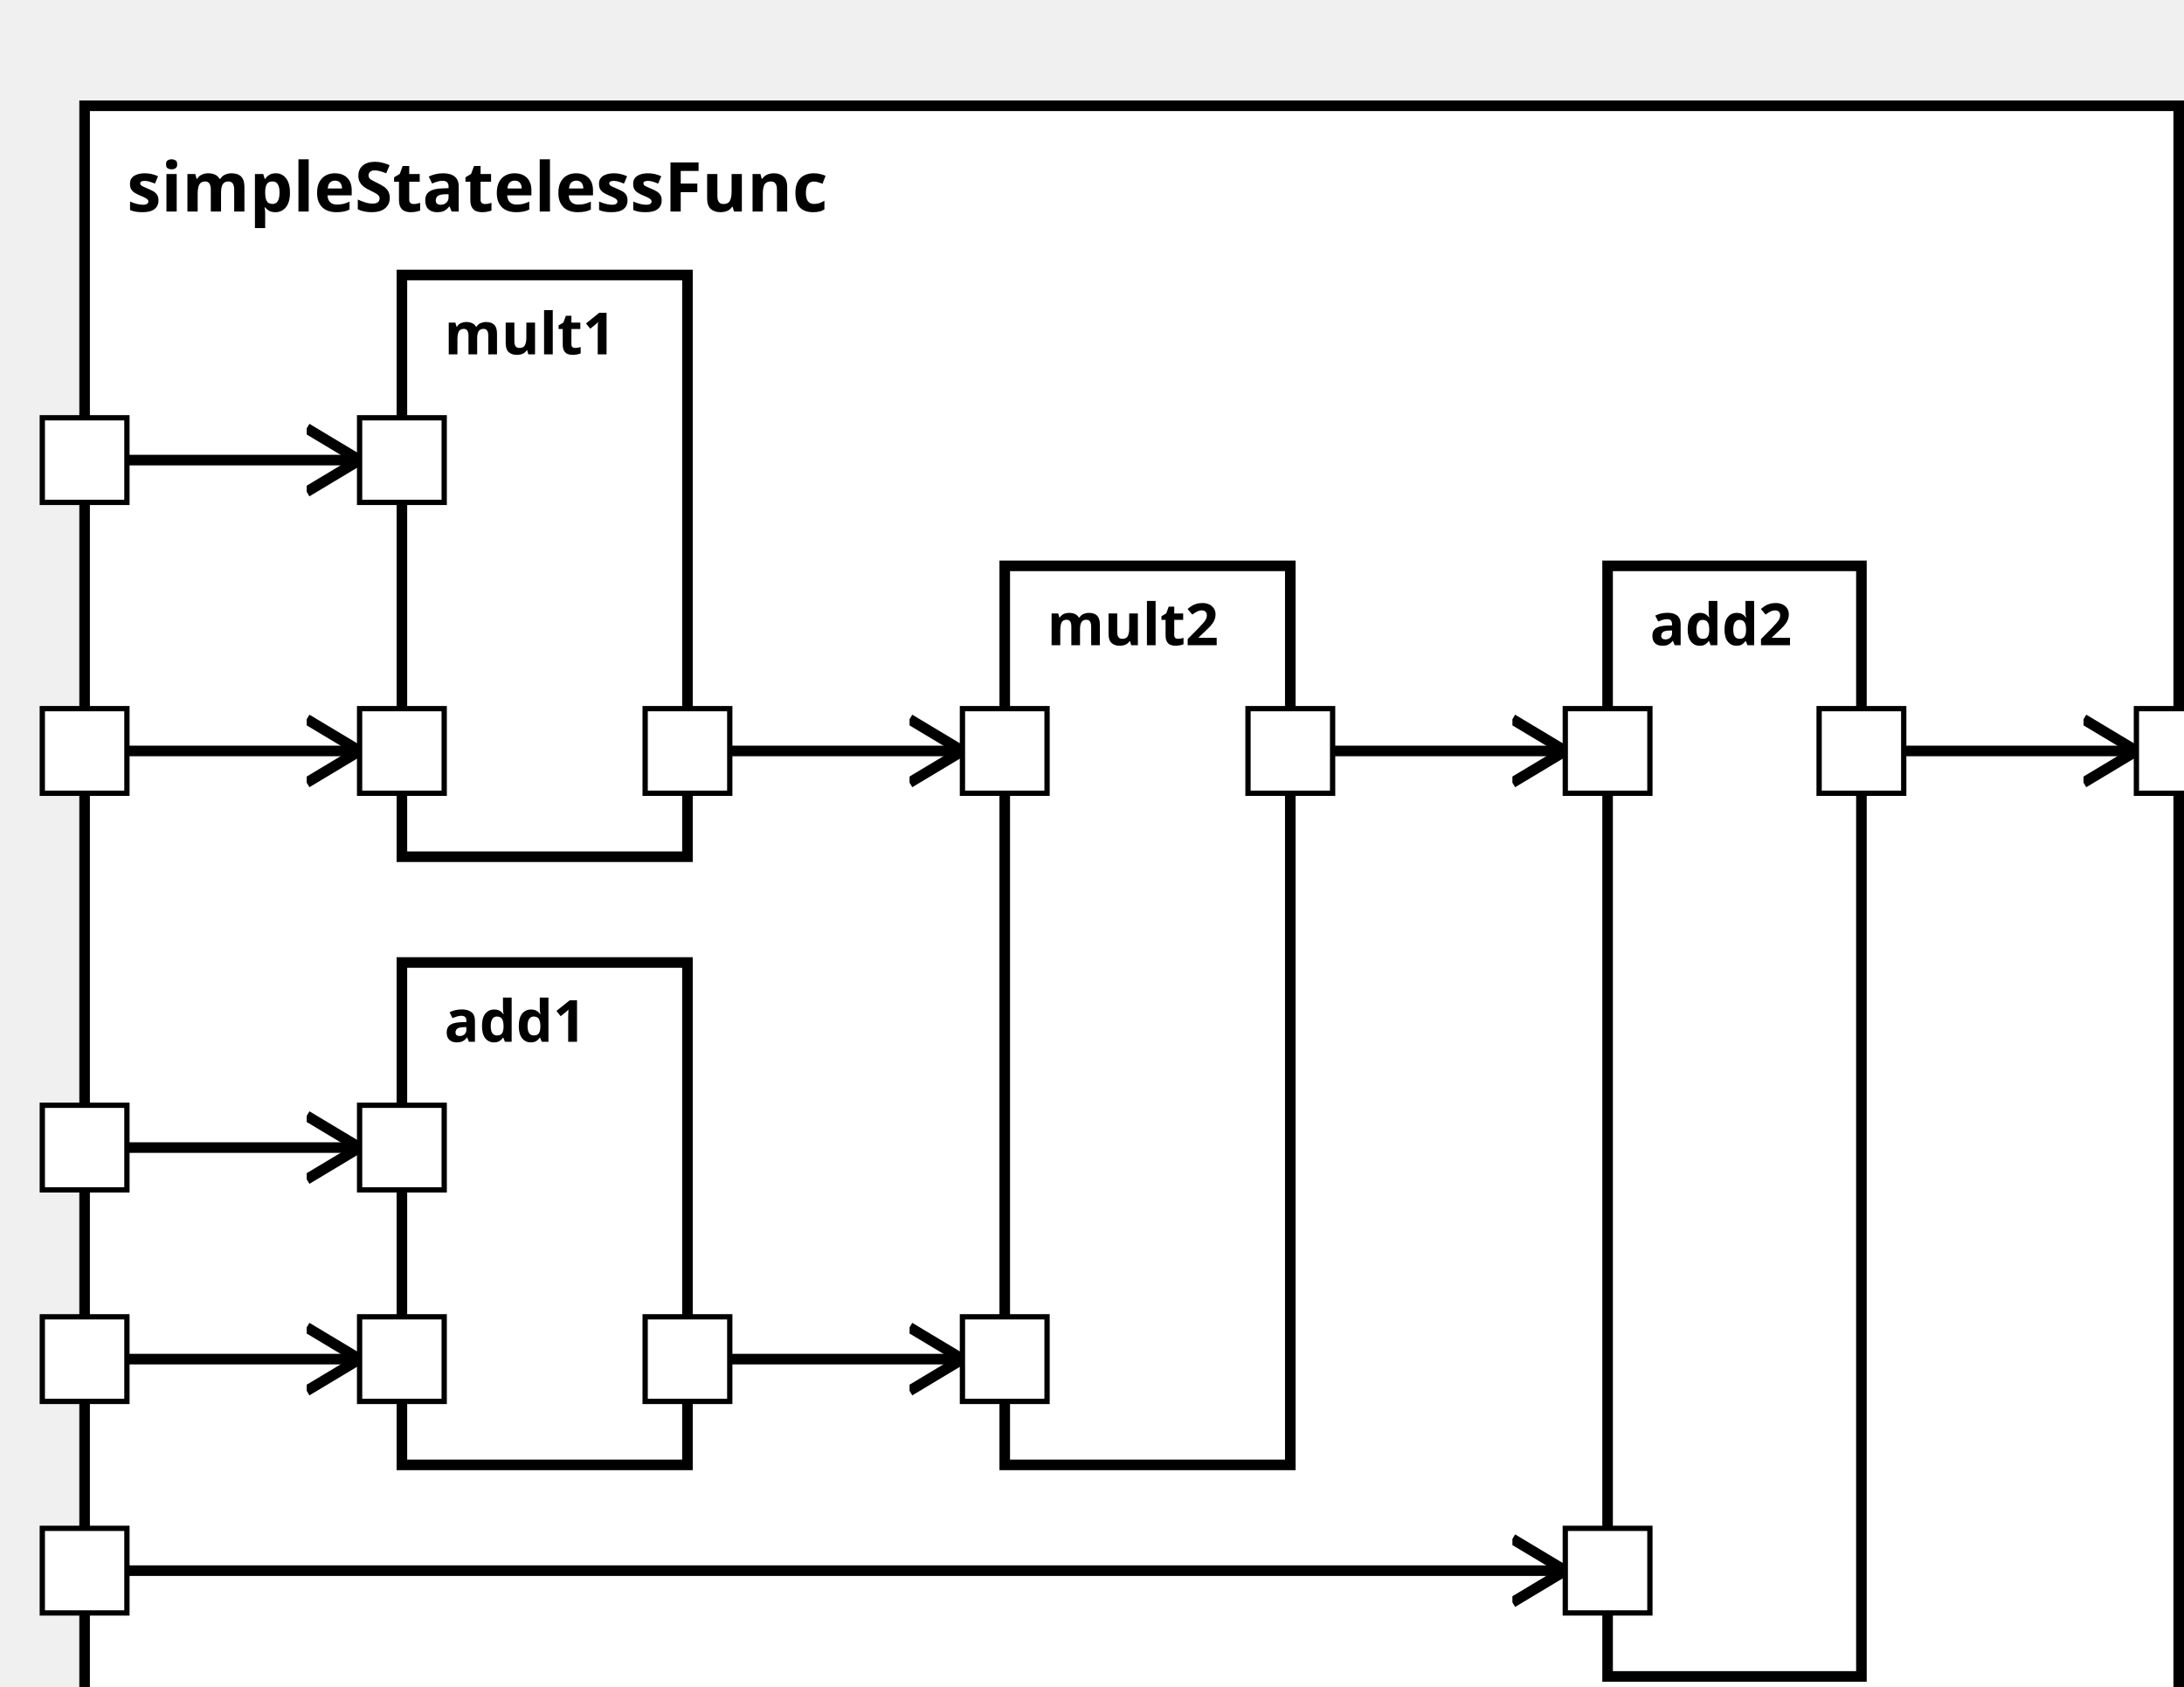
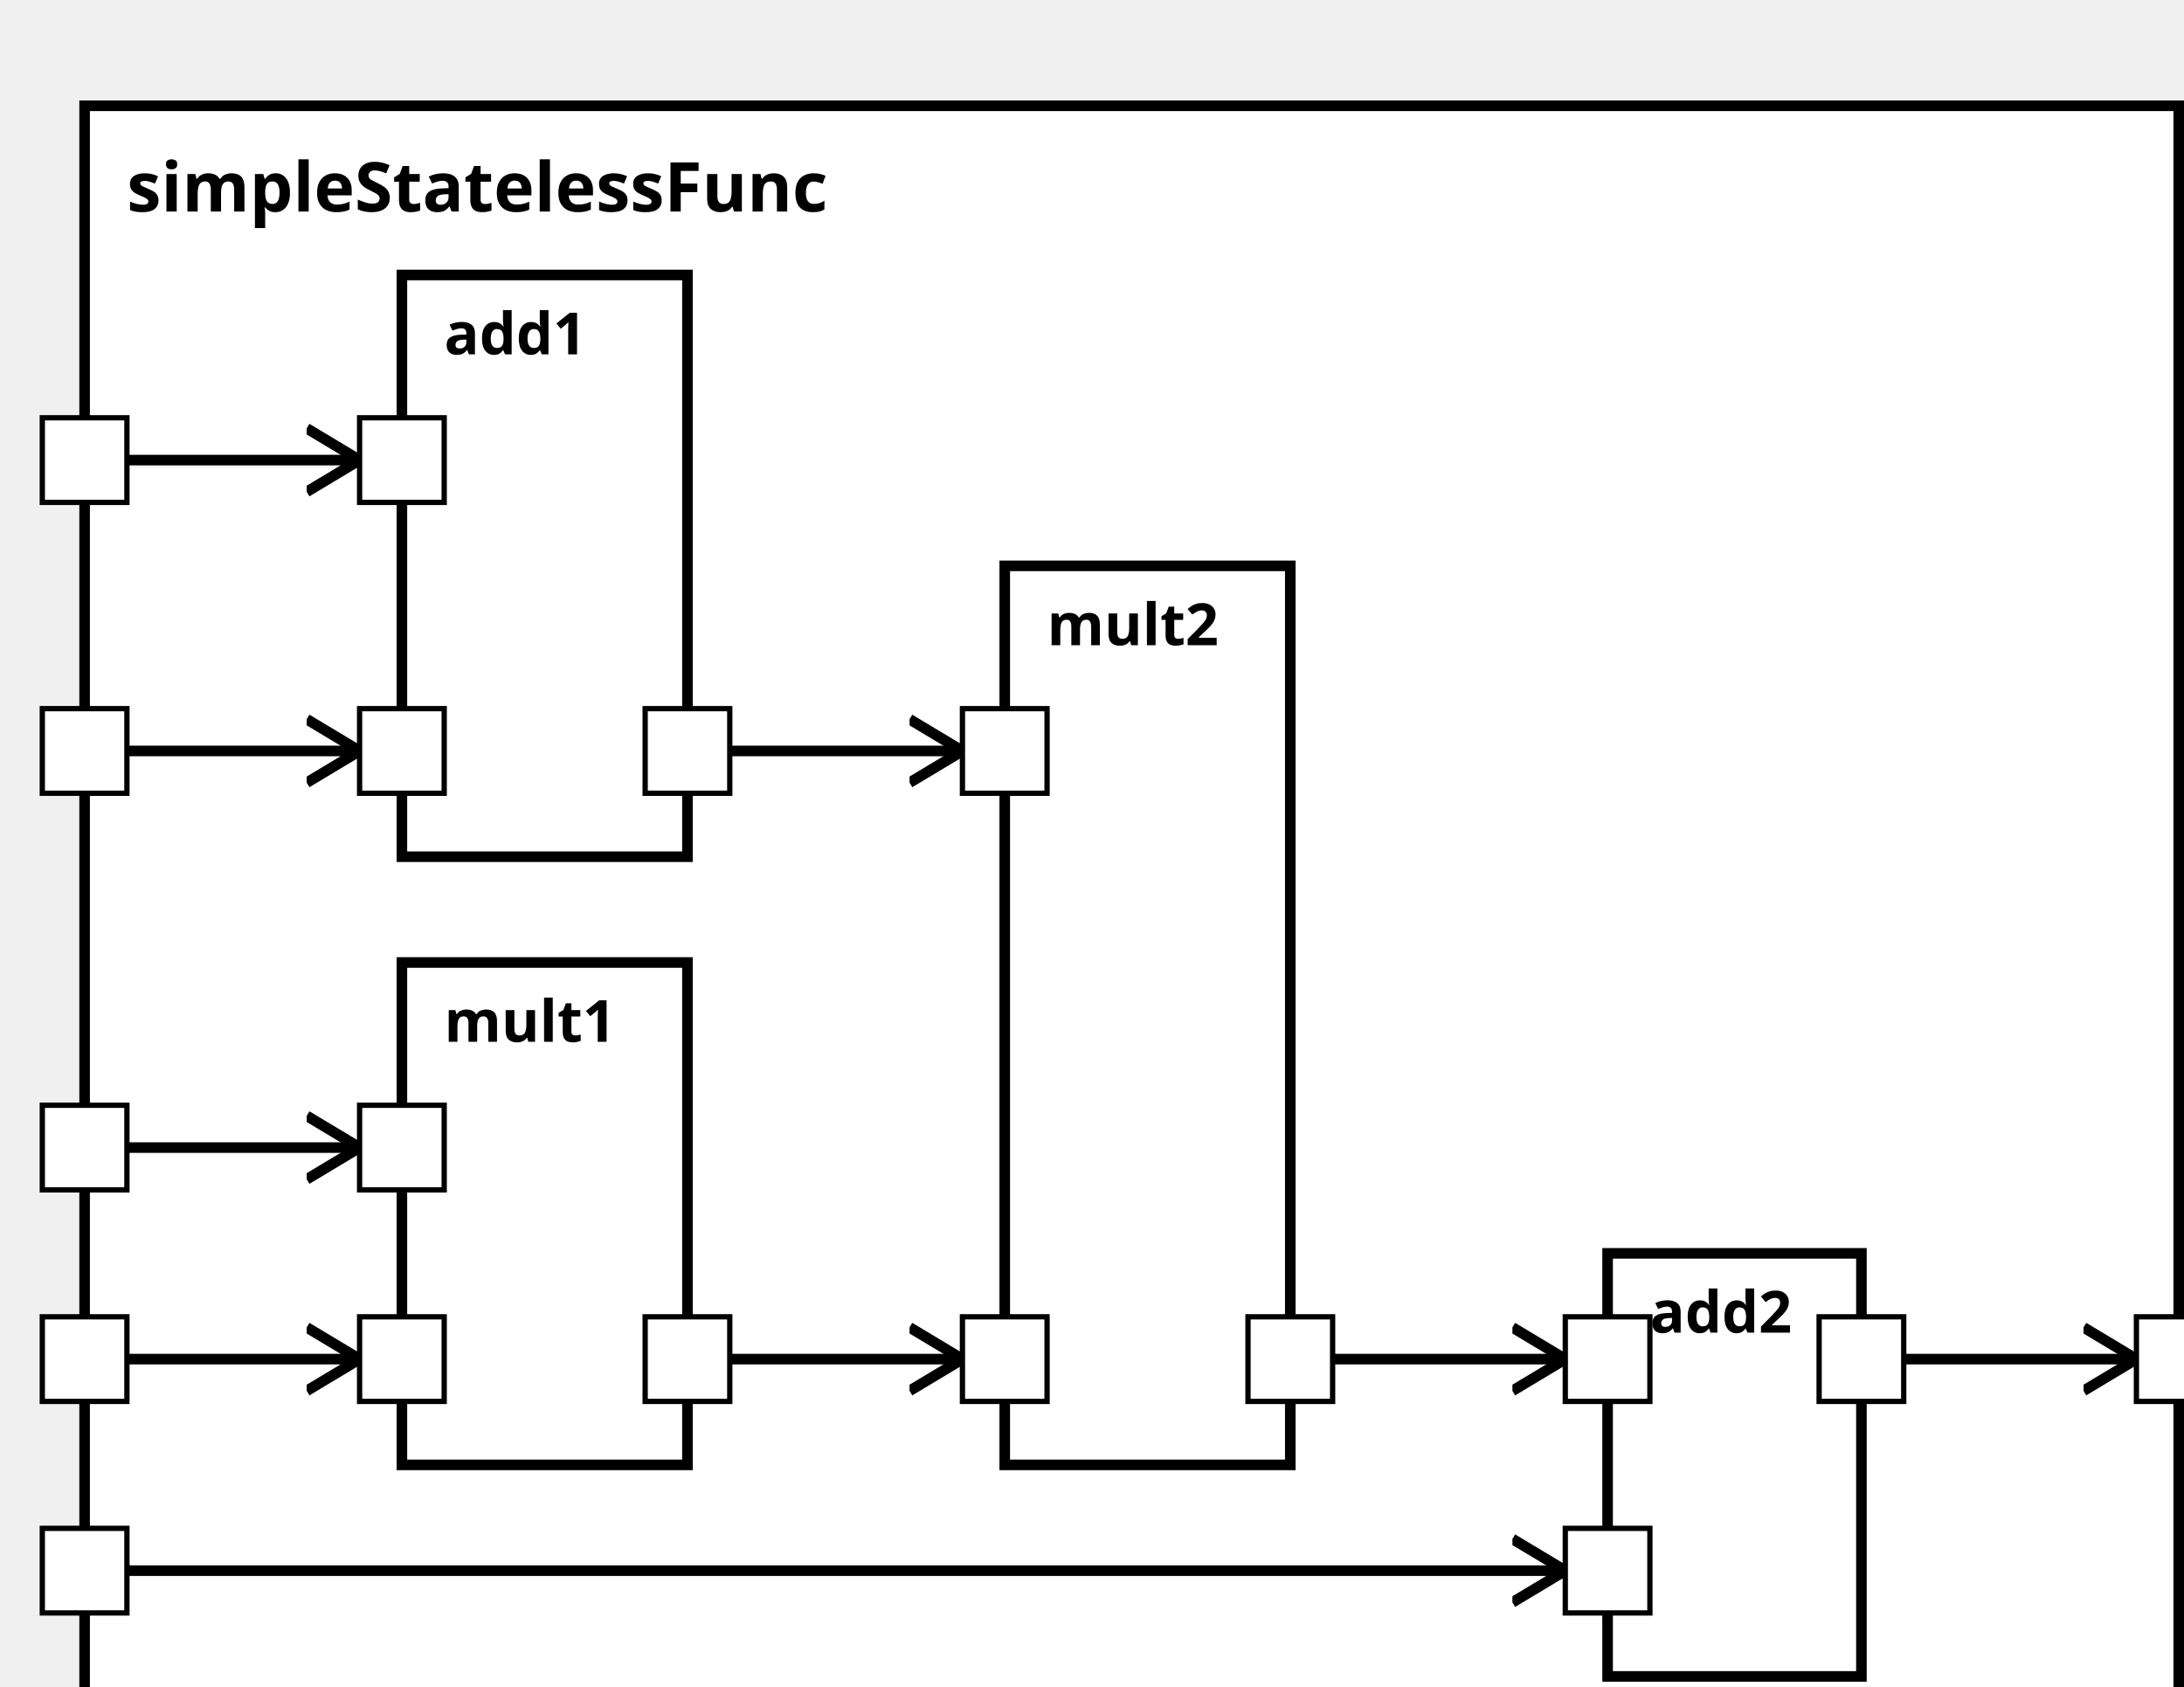
<svg xmlns="http://www.w3.org/2000/svg" xmlns:xlink="http://www.w3.org/1999/xlink" width="100%" height="100%" version="1.1">
  <svg version="1.1">
    <g transform="translate(16 20)">
      <rect id="60" width="396" height="317" style="fill:white;stroke:black;stroke-width:2;fill-opacity:1.0;stroke-opacity:1.0" />
      <text x="8" y="20" style="font-weight: bold" font-family="Verdana" font-size="13" fill="black">
            simpleStatelessFunc
    </text>
    </g>
  </svg>
-   <g transform="translate(76 52)">
-     <rect data-name="test.sub2.simpleStatelessFunc.mult1" id="62" width="54" height="110" style="fill:white;stroke:black;stroke-width:2;fill-opacity:1.0;stroke-opacity:1.0" />
+   <g transform="translate(76 182)">
+     <rect data-name="test.sub2.simpleStatelessFunc.mult1" id="63" width="54" height="95" style="fill:white;stroke:black;stroke-width:2;fill-opacity:1.0;stroke-opacity:1.0" />
    <text x="8" y="15" alignment-baseline="middle" style="font-weight: bold" font-family="Verdana" font-size="11" fill="black">
    mult1
    </text>
  </g>
  <g transform="translate(190 107)">
    <rect data-name="test.sub2.simpleStatelessFunc.mult2" id="64" width="54" height="170" style="fill:white;stroke:black;stroke-width:2;fill-opacity:1.0;stroke-opacity:1.0" />
    <text x="8" y="15" alignment-baseline="middle" style="font-weight: bold" font-family="Verdana" font-size="11" fill="black">
    mult2
    </text>
  </g>
-   <g transform="translate(76 182)">
-     <rect data-name="test.sub2.simpleStatelessFunc.add1" id="63" width="54" height="95" style="fill:white;stroke:black;stroke-width:2;fill-opacity:1.0;stroke-opacity:1.0" />
+   <g transform="translate(76 52)">
+     <rect data-name="test.sub2.simpleStatelessFunc.add1" id="62" width="54" height="110" style="fill:white;stroke:black;stroke-width:2;fill-opacity:1.0;stroke-opacity:1.0" />
    <text x="8" y="15" alignment-baseline="middle" style="font-weight: bold" font-family="Verdana" font-size="11" fill="black">
    add1
    </text>
  </g>
-   <g transform="translate(304 107)">
-     <rect data-name="test.sub2.simpleStatelessFunc.add2" id="65" width="48" height="210" style="fill:white;stroke:black;stroke-width:2;fill-opacity:1.0;stroke-opacity:1.0" />
+   <g transform="translate(304 237)">
+     <rect data-name="test.sub2.simpleStatelessFunc.add2" id="65" width="48" height="80" style="fill:white;stroke:black;stroke-width:2;fill-opacity:1.0;stroke-opacity:1.0" />
    <text x="8" y="15" alignment-baseline="middle" style="font-weight: bold" font-family="Verdana" font-size="11" fill="black">
    add2
    </text>
  </g>
  <defs>
    <marker id="0,0,0" markerWidth="13" markerHeight="13" refX="5" refY="5" orient="auto">
      <polyline points="0,2 5,5 0,8" style="fill:none; stroke:rgb(0,0,0);                     stroke-width:1" />
    </marker>
  </defs>
-   <line stroke-linecap="square" x1="352" y1="142" x2="404" y2="142" style="stroke:rgb(0, 0,0);             stroke-width:2;                 marker-end: url(#0,0,0)             " />
+   <line stroke-linecap="square" x1="352" y1="257" x2="404" y2="257" style="stroke:rgb(0, 0,0);             stroke-width:2;                 marker-end: url(#0,0,0)             " />
+   <line stroke-linecap="square" x1="16" y1="257" x2="68" y2="257" style="stroke:rgb(0, 0,0);             stroke-width:2;                 marker-end: url(#0,0,0)             " />
+   <line stroke-linecap="square" x1="16" y1="217" x2="68" y2="217" style="stroke:rgb(0, 0,0);             stroke-width:2;                 marker-end: url(#0,0,0)             " />
+   <line stroke-linecap="square" x1="130" y1="257" x2="182" y2="257" style="stroke:rgb(0, 0,0);             stroke-width:2;                 marker-end: url(#0,0,0)             " />
  <line stroke-linecap="square" x1="16" y1="142" x2="68" y2="142" style="stroke:rgb(0, 0,0);             stroke-width:2;                 marker-end: url(#0,0,0)             " />
  <line stroke-linecap="square" x1="16" y1="87" x2="68" y2="87" style="stroke:rgb(0, 0,0);             stroke-width:2;                 marker-end: url(#0,0,0)             " />
  <line stroke-linecap="square" x1="130" y1="142" x2="182" y2="142" style="stroke:rgb(0, 0,0);             stroke-width:2;                 marker-end: url(#0,0,0)             " />
-   <line stroke-linecap="square" x1="16" y1="257" x2="68" y2="257" style="stroke:rgb(0, 0,0);             stroke-width:2;                 marker-end: url(#0,0,0)             " />
-   <line stroke-linecap="square" x1="16" y1="217" x2="68" y2="217" style="stroke:rgb(0, 0,0);             stroke-width:2;                 marker-end: url(#0,0,0)             " />
-   <line stroke-linecap="square" x1="130" y1="257" x2="182" y2="257" style="stroke:rgb(0, 0,0);             stroke-width:2;                 marker-end: url(#0,0,0)             " />
-   <line stroke-linecap="square" x1="244" y1="142" x2="296" y2="142" style="stroke:rgb(0, 0,0);             stroke-width:2;                 marker-end: url(#0,0,0)             " />
+   <line stroke-linecap="square" x1="244" y1="257" x2="296" y2="257" style="stroke:rgb(0, 0,0);             stroke-width:2;                 marker-end: url(#0,0,0)             " />
  <line stroke-linecap="square" x1="16" y1="297" x2="296" y2="297" style="stroke:rgb(0, 0,0);             stroke-width:2;                 marker-end: url(#0,0,0)             " />
  <defs>
    <rect id="port" x="0" y="0" width="16" height="16" style="fill:white;stroke:rgb(0,0,0);stroke-width:1;fill-opacity:1.0;stroke-opacity:1.0" />
  </defs>
+   <use x="8" y="249" xlink:href="#port" />
+   <text text-anchor="end" alignment-baseline="middle" x="4" y="259" transform="rotate(0,4,259)" style="font-weight: regular" font-family="Verdana" font-size="9" fill="black">
+ 
+ </text>
+   <use x="8" y="209" xlink:href="#port" />
+   <text text-anchor="end" alignment-baseline="middle" x="4" y="219" transform="rotate(0,4,219)" style="font-weight: regular" font-family="Verdana" font-size="9" fill="black">
+ 
+ </text>
  <use x="8" y="134" xlink:href="#port" />
  <text text-anchor="end" alignment-baseline="middle" x="4" y="144" transform="rotate(0,4,144)" style="font-weight: regular" font-family="Verdana" font-size="9" fill="black">

</text>
  <use x="8" y="79" xlink:href="#port" />
  <text text-anchor="end" alignment-baseline="middle" x="4" y="89" transform="rotate(0,4,89)" style="font-weight: regular" font-family="Verdana" font-size="9" fill="black">

</text>
-   <use x="8" y="249" xlink:href="#port" />
-   <text text-anchor="end" alignment-baseline="middle" x="4" y="259" transform="rotate(0,4,259)" style="font-weight: regular" font-family="Verdana" font-size="9" fill="black">
- 
- </text>
-   <use x="8" y="209" xlink:href="#port" />
-   <text text-anchor="end" alignment-baseline="middle" x="4" y="219" transform="rotate(0,4,219)" style="font-weight: regular" font-family="Verdana" font-size="9" fill="black">
- 
- </text>
  <use x="8" y="289" xlink:href="#port" />
  <text text-anchor="end" alignment-baseline="middle" x="4" y="299" transform="rotate(0,4,299)" style="font-weight: regular" font-family="Verdana" font-size="9" fill="black">

</text>
-   <use x="404" y="134" xlink:href="#port" />
-   <text text-anchor="start" alignment-baseline="middle" x="424" y="144" transform="rotate(0,424,144)" style="font-weight: regular" font-family="Verdana" font-size="9" fill="black">
+   <use x="404" y="249" xlink:href="#port" />
+   <text text-anchor="start" alignment-baseline="middle" x="424" y="259" transform="rotate(0,424,259)" style="font-weight: regular" font-family="Verdana" font-size="9" fill="black">
+ 
+ </text>
+   <use x="68" y="249" xlink:href="#port" />
+   <text text-anchor="start" alignment-baseline="middle" x="87" y="259" transform="rotate(0,87,259)" style="font-weight: regular" font-family="Verdana" font-size="9" fill="black">
+ 
+ </text>
+   <use x="68" y="209" xlink:href="#port" />
+   <text text-anchor="start" alignment-baseline="middle" x="87" y="219" transform="rotate(0,87,219)" style="font-weight: regular" font-family="Verdana" font-size="9" fill="black">
+ 
+ </text>
+   <use x="122" y="249" xlink:href="#port" />
+   <text text-anchor="end" alignment-baseline="middle" x="119" y="259" transform="rotate(0,119,259)" style="font-weight: regular" font-family="Verdana" font-size="9" fill="black">
+ 
+ </text>
+   <use x="182" y="249" xlink:href="#port" />
+   <text text-anchor="start" alignment-baseline="middle" x="201" y="259" transform="rotate(0,201,259)" style="font-weight: regular" font-family="Verdana" font-size="9" fill="black">
+ 
+ </text>
+   <use x="182" y="134" xlink:href="#port" />
+   <text text-anchor="start" alignment-baseline="middle" x="201" y="144" transform="rotate(0,201,144)" style="font-weight: regular" font-family="Verdana" font-size="9" fill="black">
+ 
+ </text>
+   <use x="236" y="249" xlink:href="#port" />
+   <text text-anchor="end" alignment-baseline="middle" x="233" y="259" transform="rotate(0,233,259)" style="font-weight: regular" font-family="Verdana" font-size="9" fill="black">

</text>
  <use x="68" y="134" xlink:href="#port" />
  <text text-anchor="start" alignment-baseline="middle" x="87" y="144" transform="rotate(0,87,144)" style="font-weight: regular" font-family="Verdana" font-size="9" fill="black">

</text>
  <use x="68" y="79" xlink:href="#port" />
  <text text-anchor="start" alignment-baseline="middle" x="87" y="89" transform="rotate(0,87,89)" style="font-weight: regular" font-family="Verdana" font-size="9" fill="black">

</text>
  <use x="122" y="134" xlink:href="#port" />
  <text text-anchor="end" alignment-baseline="middle" x="119" y="144" transform="rotate(0,119,144)" style="font-weight: regular" font-family="Verdana" font-size="9" fill="black">

</text>
-   <use x="182" y="134" xlink:href="#port" />
-   <text text-anchor="start" alignment-baseline="middle" x="201" y="144" transform="rotate(0,201,144)" style="font-weight: regular" font-family="Verdana" font-size="9" fill="black">
- 
- </text>
-   <use x="182" y="249" xlink:href="#port" />
-   <text text-anchor="start" alignment-baseline="middle" x="201" y="259" transform="rotate(0,201,259)" style="font-weight: regular" font-family="Verdana" font-size="9" fill="black">
- 
- </text>
-   <use x="236" y="134" xlink:href="#port" />
-   <text text-anchor="end" alignment-baseline="middle" x="233" y="144" transform="rotate(0,233,144)" style="font-weight: regular" font-family="Verdana" font-size="9" fill="black">
- 
- </text>
-   <use x="68" y="249" xlink:href="#port" />
-   <text text-anchor="start" alignment-baseline="middle" x="87" y="259" transform="rotate(0,87,259)" style="font-weight: regular" font-family="Verdana" font-size="9" fill="black">
- 
- </text>
-   <use x="68" y="209" xlink:href="#port" />
-   <text text-anchor="start" alignment-baseline="middle" x="87" y="219" transform="rotate(0,87,219)" style="font-weight: regular" font-family="Verdana" font-size="9" fill="black">
- 
- </text>
-   <use x="122" y="249" xlink:href="#port" />
-   <text text-anchor="end" alignment-baseline="middle" x="119" y="259" transform="rotate(0,119,259)" style="font-weight: regular" font-family="Verdana" font-size="9" fill="black">
- 
- </text>
-   <use x="296" y="134" xlink:href="#port" />
-   <text text-anchor="start" alignment-baseline="middle" x="315" y="144" transform="rotate(0,315,144)" style="font-weight: regular" font-family="Verdana" font-size="9" fill="black">
+   <use x="296" y="249" xlink:href="#port" />
+   <text text-anchor="start" alignment-baseline="middle" x="315" y="259" transform="rotate(0,315,259)" style="font-weight: regular" font-family="Verdana" font-size="9" fill="black">

</text>
  <use x="296" y="289" xlink:href="#port" />
  <text text-anchor="start" alignment-baseline="middle" x="315" y="299" transform="rotate(0,315,299)" style="font-weight: regular" font-family="Verdana" font-size="9" fill="black">

</text>
-   <use x="344" y="134" xlink:href="#port" />
-   <text text-anchor="end" alignment-baseline="middle" x="341" y="144" transform="rotate(0,341,144)" style="font-weight: regular" font-family="Verdana" font-size="9" fill="black">
+   <use x="344" y="249" xlink:href="#port" />
+   <text text-anchor="end" alignment-baseline="middle" x="341" y="259" transform="rotate(0,341,259)" style="font-weight: regular" font-family="Verdana" font-size="9" fill="black">

</text>
</svg>
